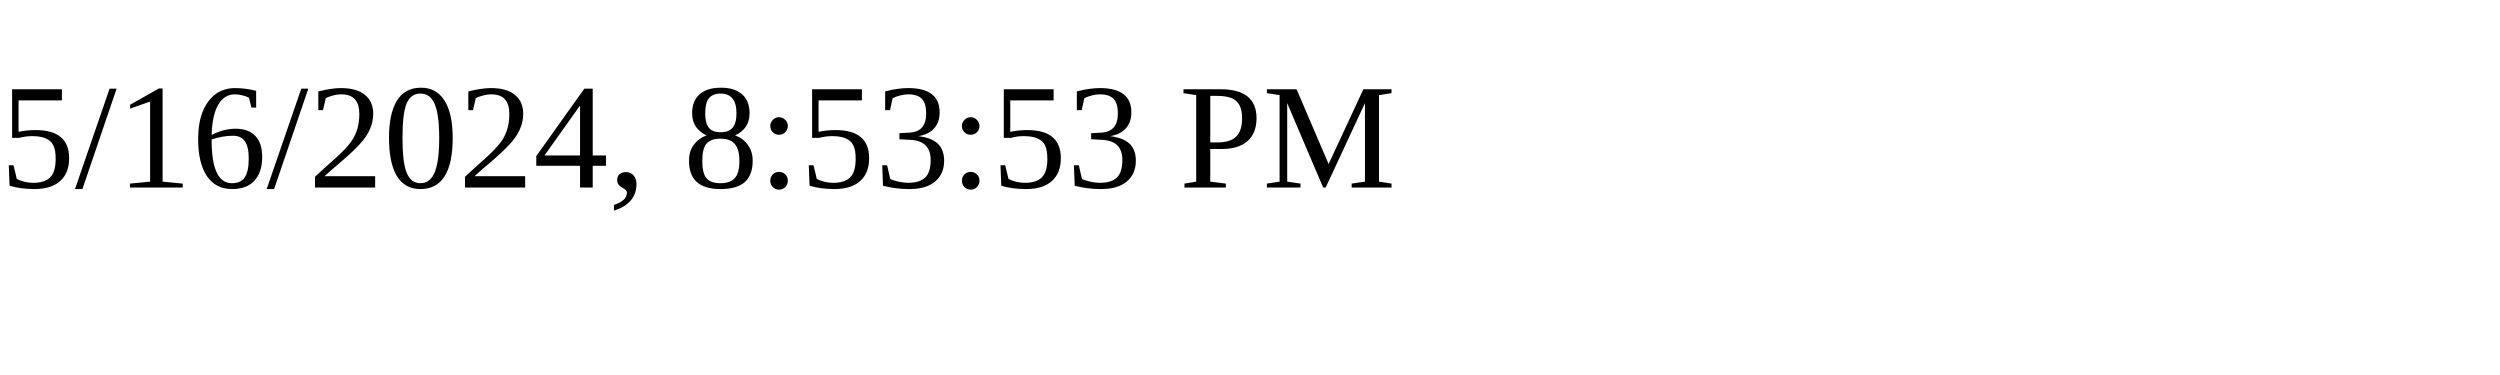
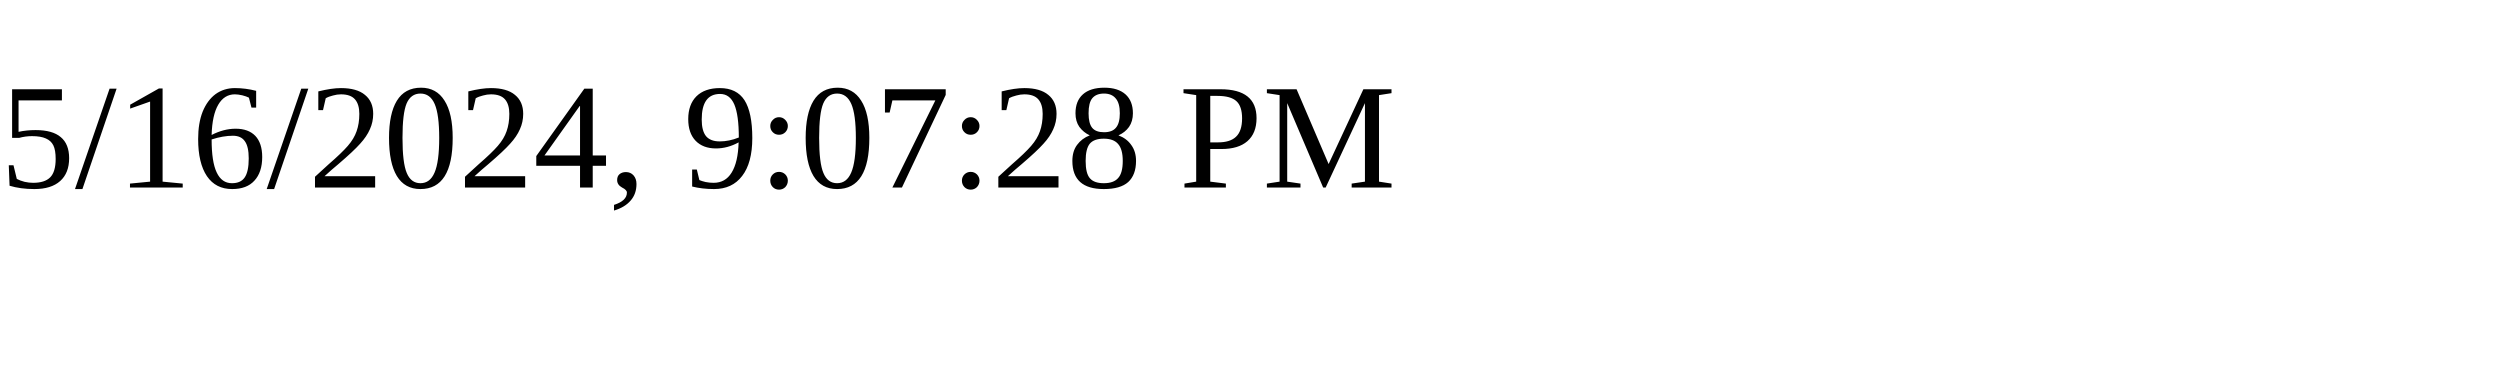
<svg xmlns="http://www.w3.org/2000/svg" height="30" width="200">
-   <text x="0" y="15">5/16/2024, 8:53:53 PM</text>
+   <text x="0" y="15">5/16/2024, 9:07:28 PM</text>
</svg>
